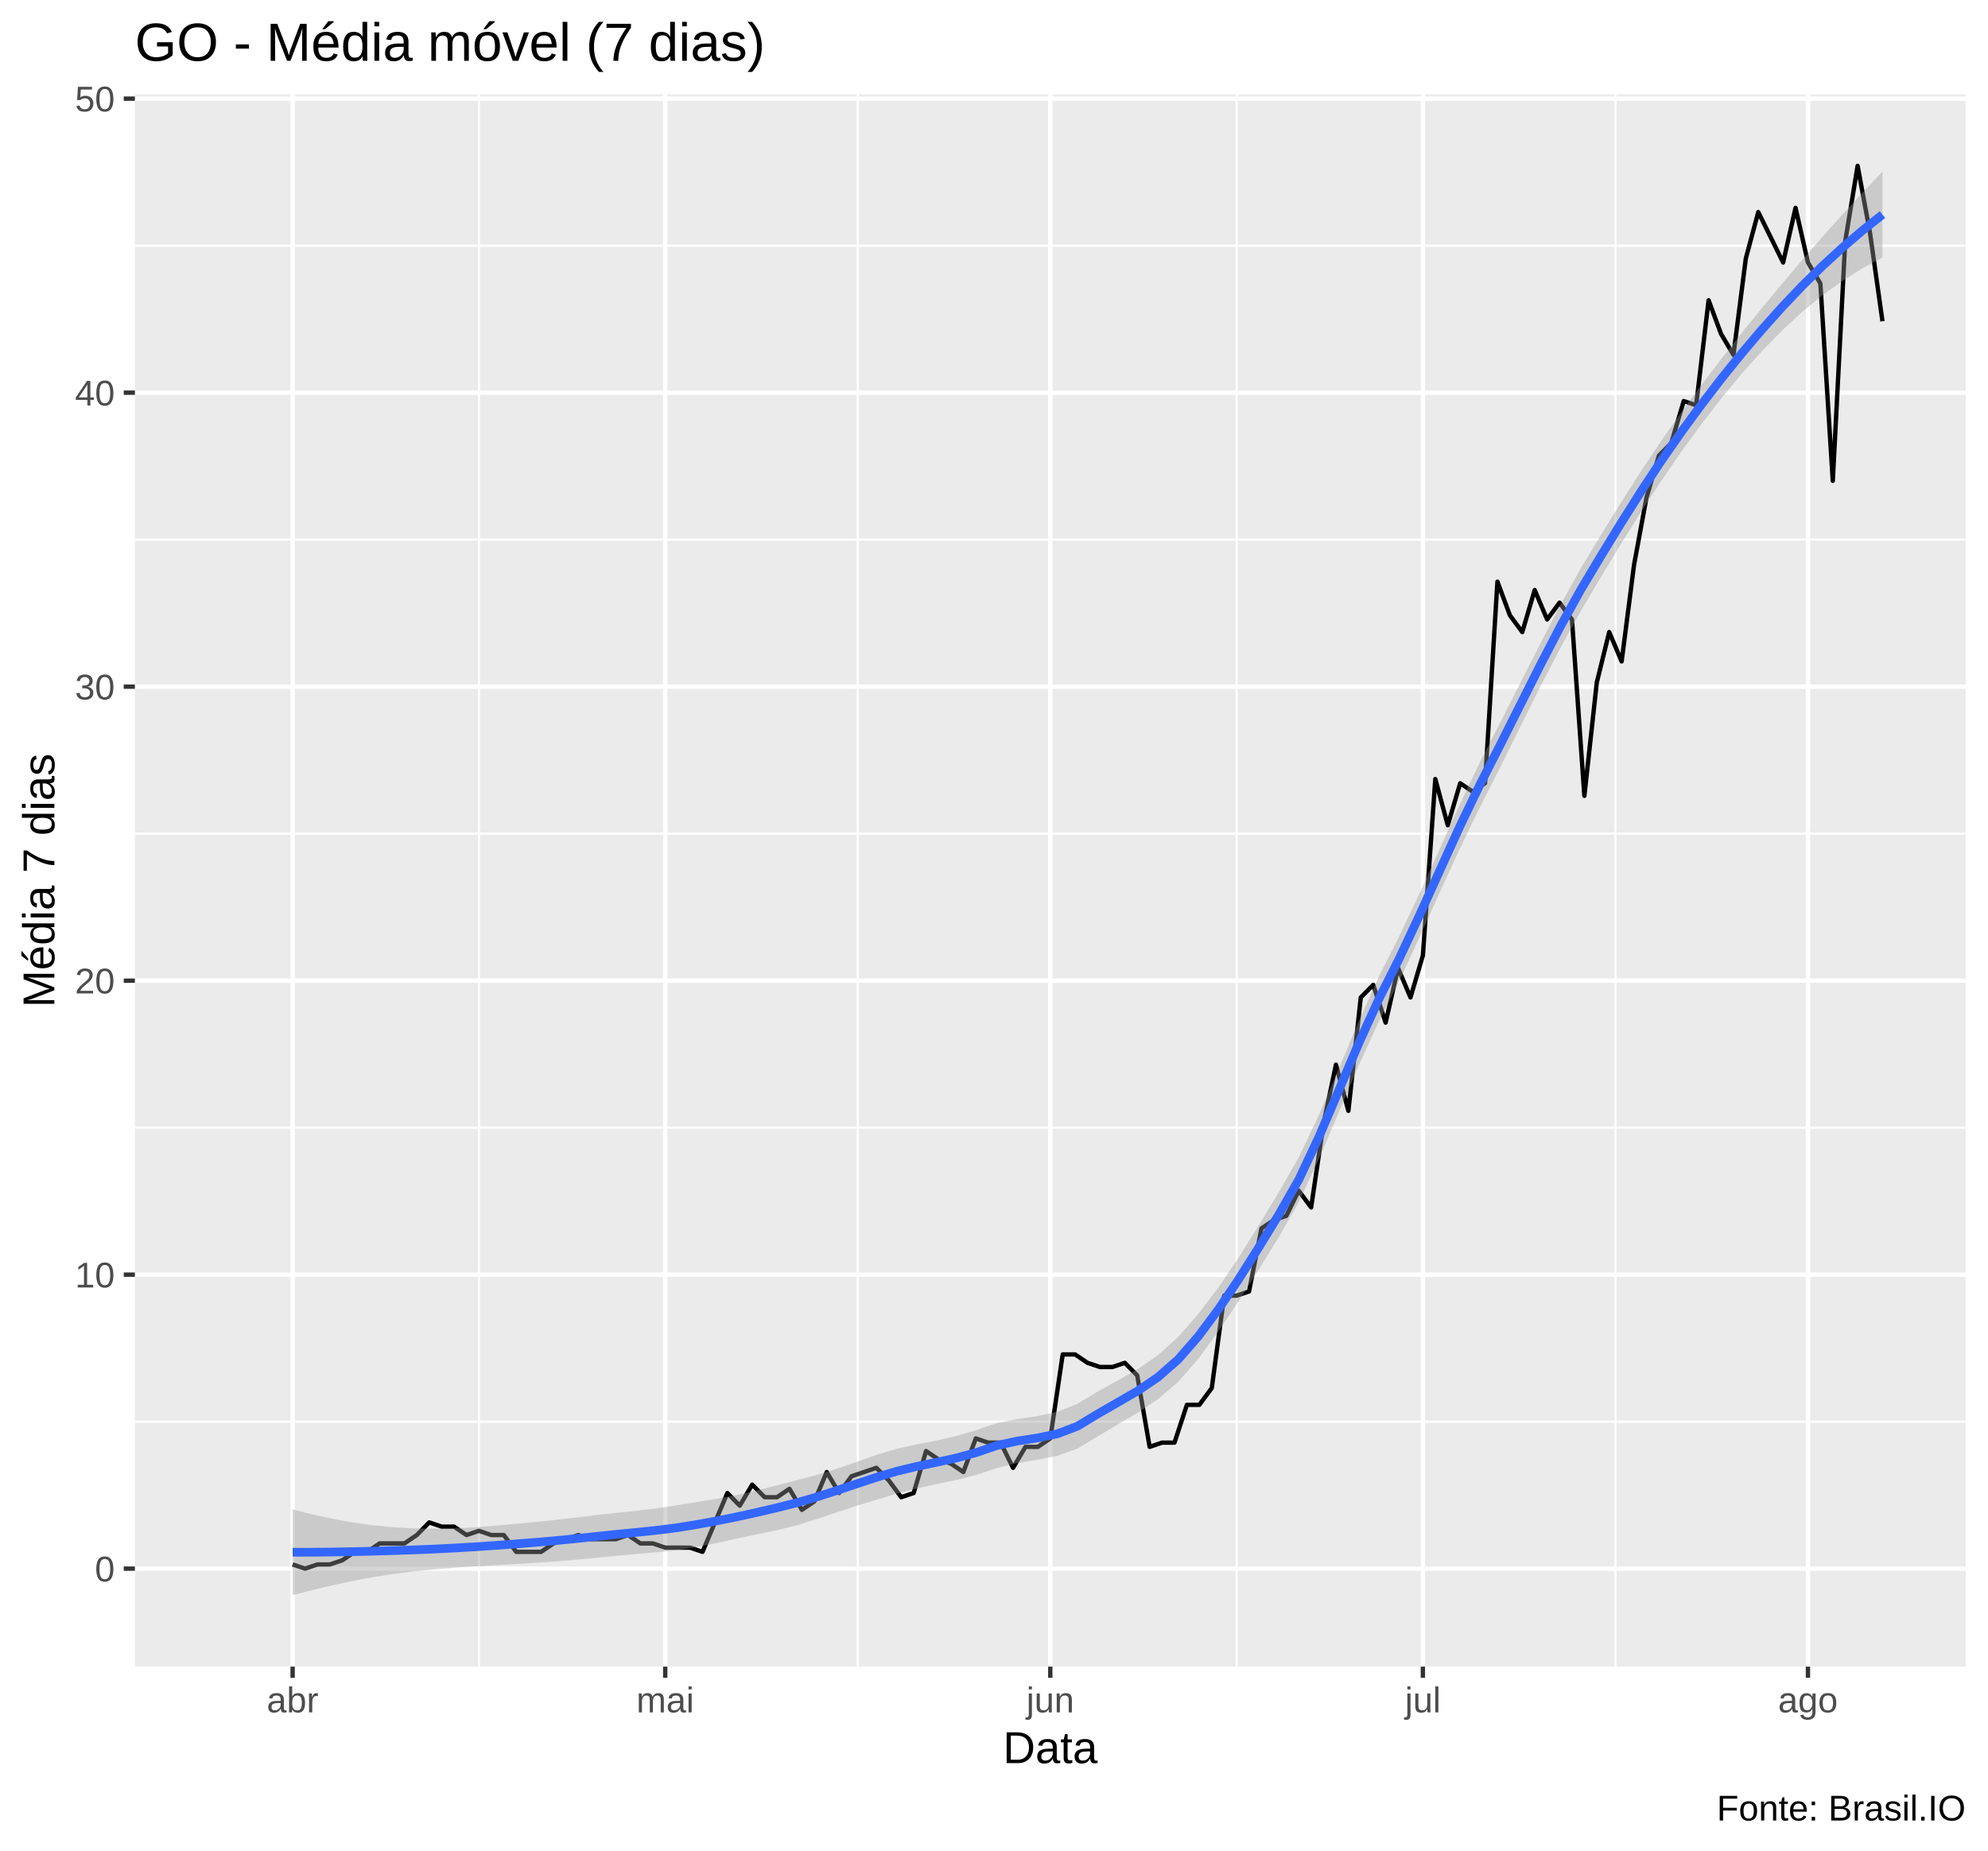
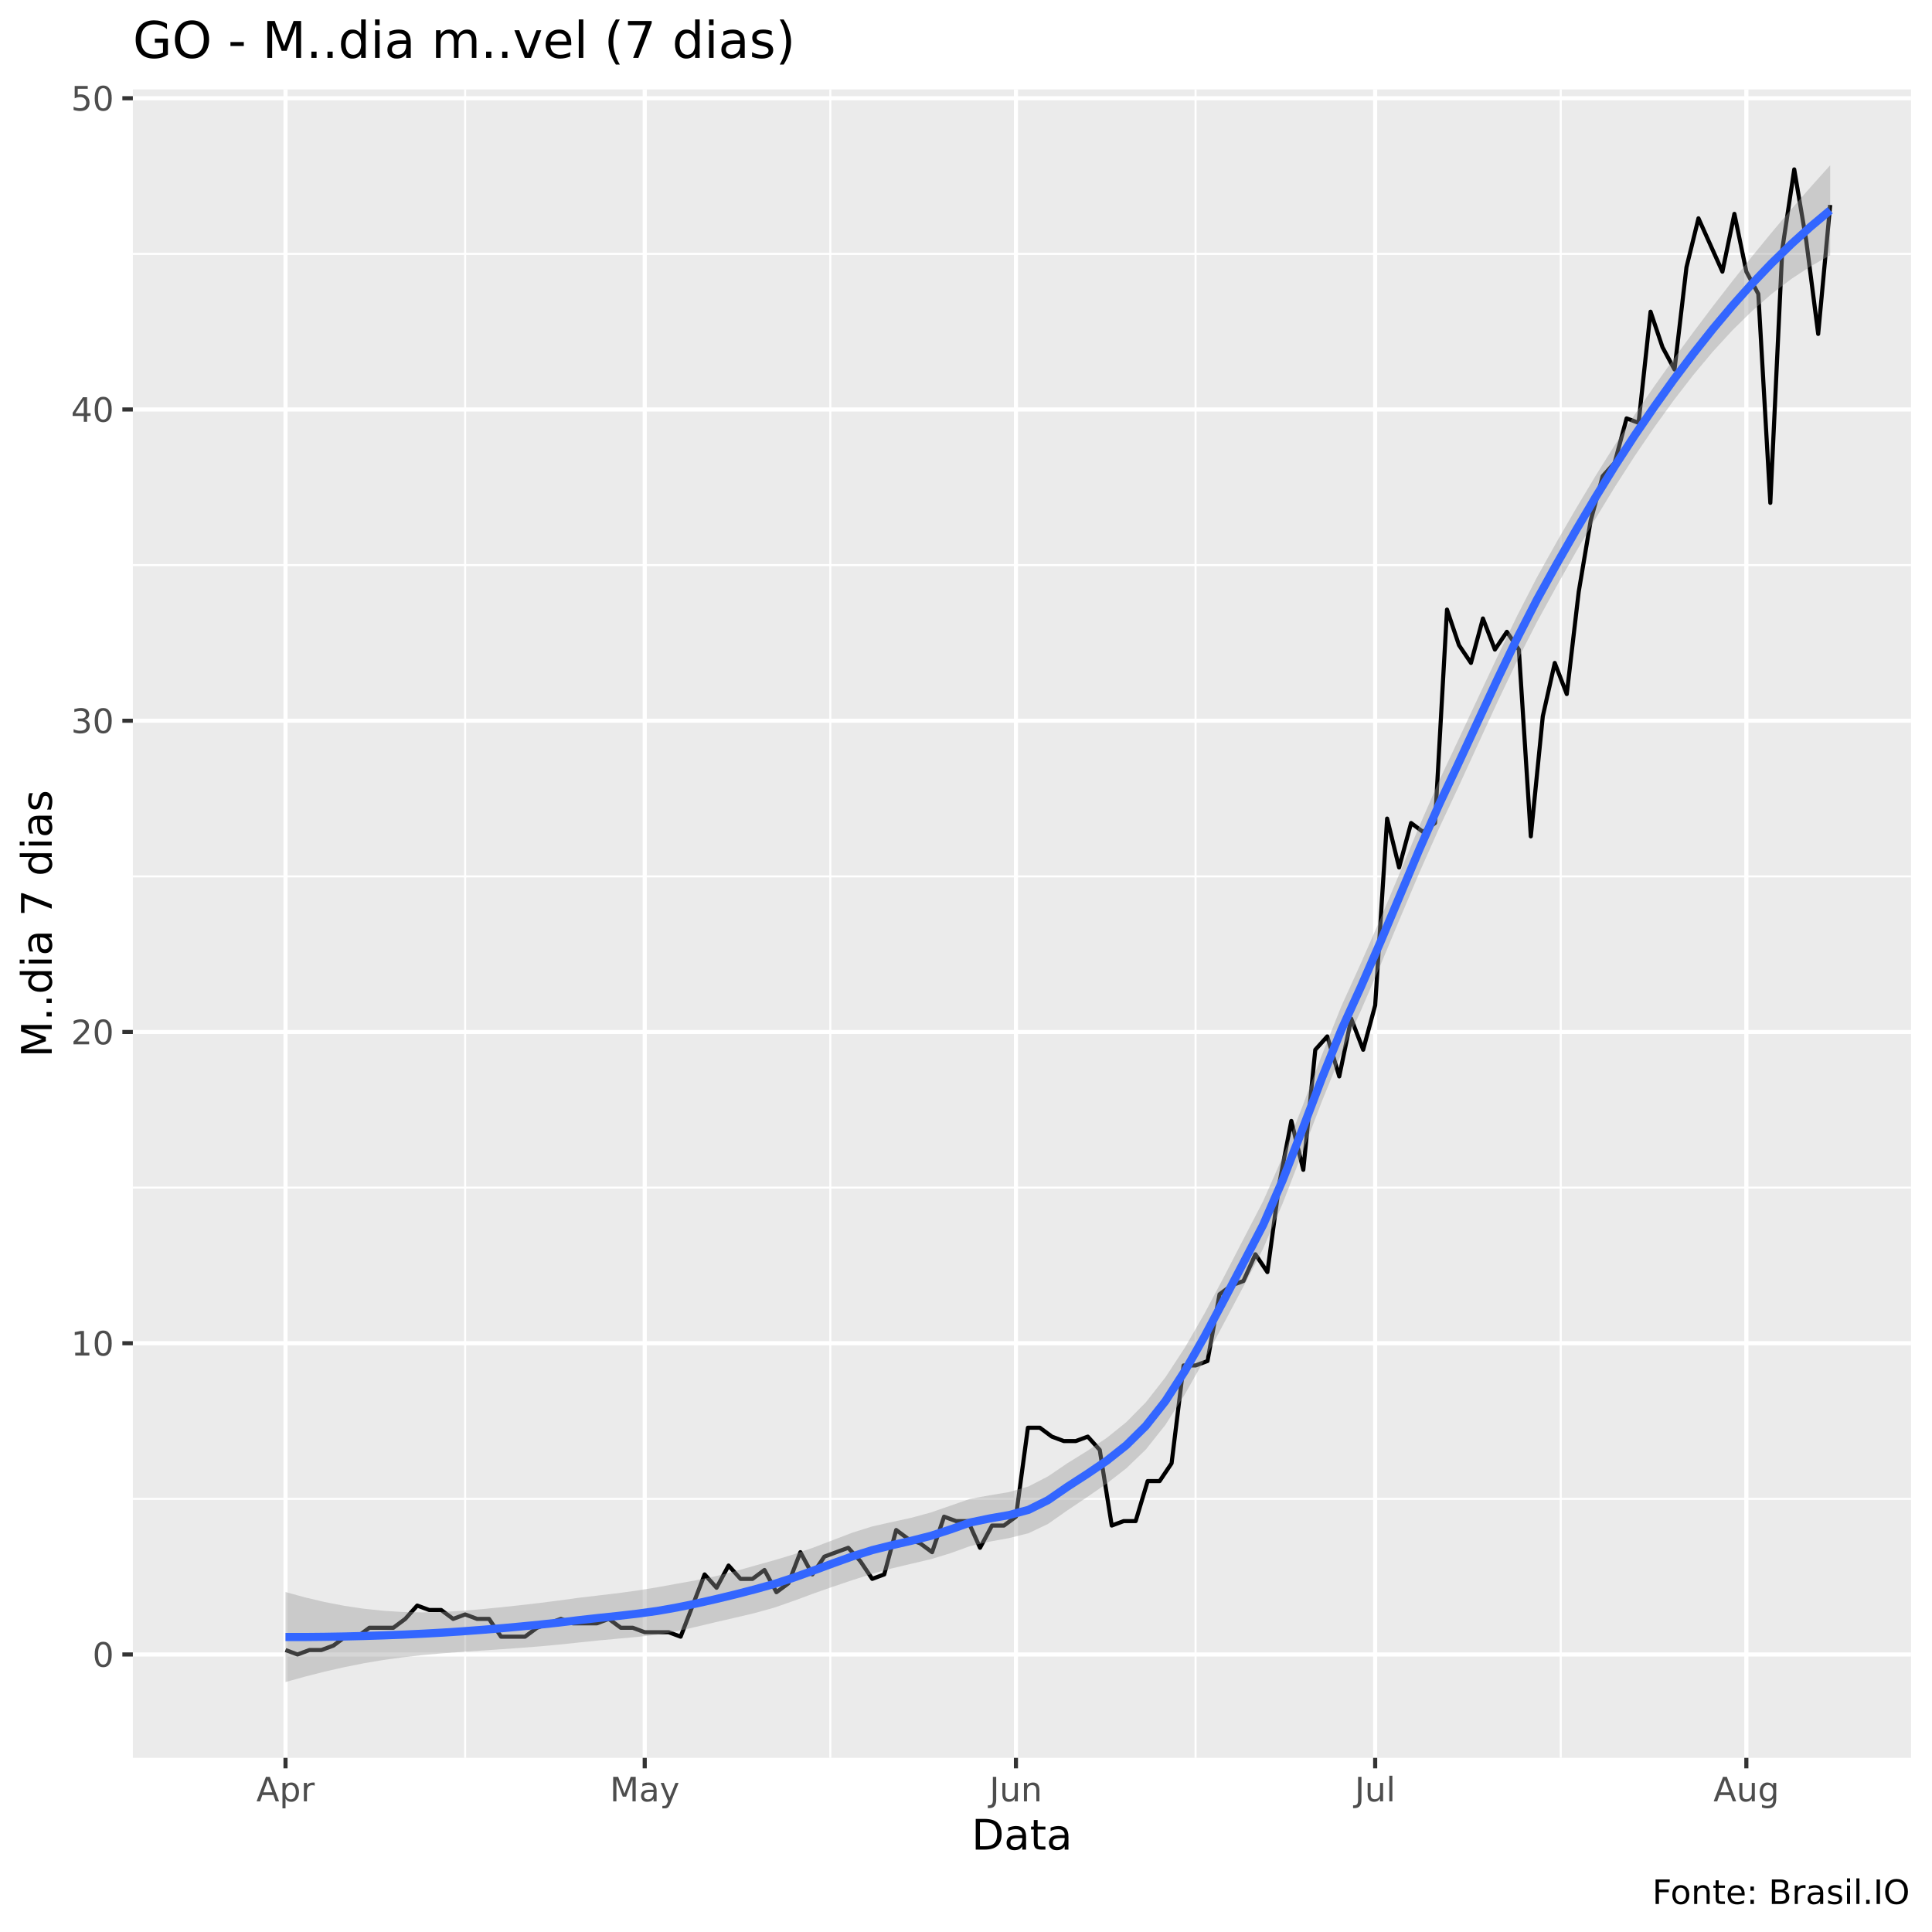
- <svg xmlns="http://www.w3.org/2000/svg" viewBox="0 0 488.25 454.50">
+ <svg xmlns="http://www.w3.org/2000/svg" viewBox="0 0 504.00 504.00">
  <defs>
    <style type="text/css">
    line, polyline, polygon, path, rect, circle {
      fill: none;
      stroke: #000000;
      stroke-linecap: round;
      stroke-linejoin: round;
      stroke-miterlimit: 10.00;
    }
  </style>
  </defs>
  <rect width="100%" height="100%" style="stroke: none; fill: #FFFFFF;" />
-   <rect x="0.00" y="0" width="488.25" height="454.50" style="stroke-width: 1.07; stroke: #FFFFFF; fill: #FFFFFF;" />
+   <rect x="0" y="0.00" width="504.00" height="504.00" style="stroke-width: 1.07; stroke: #FFFFFF; fill: #FFFFFF;" />
  <defs>
-     <clipPath id="cpMzMuMTN8NDgyLjc3fDQwOS4zOHwyMy4xOQ==">
-       <rect x="33.13" y="23.19" width="449.64" height="386.19" />
+     <clipPath id="cpMzQuNjZ8NDk4LjUyfDQ1OC41N3wyMy4zMw==">
+       <rect x="34.66" y="23.33" width="463.87" height="435.24" />
    </clipPath>
  </defs>
-   <rect x="33.13" y="23.19" width="449.64" height="386.19" style="stroke-width: 1.07; stroke: none; fill: #EBEBEB;" clip-path="url(#cpMzMuMTN8NDgyLjc3fDQwOS4zOHwyMy4xOQ==)" />
-   <polyline points="33.13,349.20 482.77,349.20 " style="stroke-width: 0.53; stroke: #FFFFFF; stroke-linecap: butt;" clip-path="url(#cpMzMuMTN8NDgyLjc3fDQwOS4zOHwyMy4xOQ==)" />
-   <polyline points="33.13,276.98 482.77,276.98 " style="stroke-width: 0.53; stroke: #FFFFFF; stroke-linecap: butt;" clip-path="url(#cpMzMuMTN8NDgyLjc3fDQwOS4zOHwyMy4xOQ==)" />
-   <polyline points="33.13,204.77 482.77,204.77 " style="stroke-width: 0.53; stroke: #FFFFFF; stroke-linecap: butt;" clip-path="url(#cpMzMuMTN8NDgyLjc3fDQwOS4zOHwyMy4xOQ==)" />
-   <polyline points="33.13,132.55 482.77,132.55 " style="stroke-width: 0.53; stroke: #FFFFFF; stroke-linecap: butt;" clip-path="url(#cpMzMuMTN8NDgyLjc3fDQwOS4zOHwyMy4xOQ==)" />
-   <polyline points="33.13,60.34 482.77,60.34 " style="stroke-width: 0.53; stroke: #FFFFFF; stroke-linecap: butt;" clip-path="url(#cpMzMuMTN8NDgyLjc3fDQwOS4zOHwyMy4xOQ==)" />
-   <polyline points="117.63,409.38 117.63,23.19 " style="stroke-width: 0.53; stroke: #FFFFFF; stroke-linecap: butt;" clip-path="url(#cpMzMuMTN8NDgyLjc3fDQwOS4zOHwyMy4xOQ==)" />
-   <polyline points="210.67,409.38 210.67,23.19 " style="stroke-width: 0.53; stroke: #FFFFFF; stroke-linecap: butt;" clip-path="url(#cpMzMuMTN8NDgyLjc3fDQwOS4zOHwyMy4xOQ==)" />
-   <polyline points="303.71,409.38 303.71,23.19 " style="stroke-width: 0.53; stroke: #FFFFFF; stroke-linecap: butt;" clip-path="url(#cpMzMuMTN8NDgyLjc3fDQwOS4zOHwyMy4xOQ==)" />
-   <polyline points="396.75,409.38 396.75,23.19 " style="stroke-width: 0.53; stroke: #FFFFFF; stroke-linecap: butt;" clip-path="url(#cpMzMuMTN8NDgyLjc3fDQwOS4zOHwyMy4xOQ==)" />
-   <polyline points="33.13,385.30 482.77,385.30 " style="stroke-width: 1.07; stroke: #FFFFFF; stroke-linecap: butt;" clip-path="url(#cpMzMuMTN8NDgyLjc3fDQwOS4zOHwyMy4xOQ==)" />
-   <polyline points="33.13,313.09 482.77,313.09 " style="stroke-width: 1.07; stroke: #FFFFFF; stroke-linecap: butt;" clip-path="url(#cpMzMuMTN8NDgyLjc3fDQwOS4zOHwyMy4xOQ==)" />
-   <polyline points="33.13,240.88 482.77,240.88 " style="stroke-width: 1.07; stroke: #FFFFFF; stroke-linecap: butt;" clip-path="url(#cpMzMuMTN8NDgyLjc3fDQwOS4zOHwyMy4xOQ==)" />
-   <polyline points="33.13,168.66 482.77,168.66 " style="stroke-width: 1.07; stroke: #FFFFFF; stroke-linecap: butt;" clip-path="url(#cpMzMuMTN8NDgyLjc3fDQwOS4zOHwyMy4xOQ==)" />
-   <polyline points="33.13,96.45 482.77,96.45 " style="stroke-width: 1.07; stroke: #FFFFFF; stroke-linecap: butt;" clip-path="url(#cpMzMuMTN8NDgyLjc3fDQwOS4zOHwyMy4xOQ==)" />
-   <polyline points="33.13,24.23 482.77,24.23 " style="stroke-width: 1.07; stroke: #FFFFFF; stroke-linecap: butt;" clip-path="url(#cpMzMuMTN8NDgyLjc3fDQwOS4zOHwyMy4xOQ==)" />
-   <polyline points="71.87,409.38 71.87,23.19 " style="stroke-width: 1.07; stroke: #FFFFFF; stroke-linecap: butt;" clip-path="url(#cpMzMuMTN8NDgyLjc3fDQwOS4zOHwyMy4xOQ==)" />
-   <polyline points="163.38,409.38 163.38,23.19 " style="stroke-width: 1.07; stroke: #FFFFFF; stroke-linecap: butt;" clip-path="url(#cpMzMuMTN8NDgyLjc3fDQwOS4zOHwyMy4xOQ==)" />
-   <polyline points="257.95,409.38 257.95,23.19 " style="stroke-width: 1.07; stroke: #FFFFFF; stroke-linecap: butt;" clip-path="url(#cpMzMuMTN8NDgyLjc3fDQwOS4zOHwyMy4xOQ==)" />
-   <polyline points="349.46,409.38 349.46,23.19 " style="stroke-width: 1.07; stroke: #FFFFFF; stroke-linecap: butt;" clip-path="url(#cpMzMuMTN8NDgyLjc3fDQwOS4zOHwyMy4xOQ==)" />
-   <polyline points="444.03,409.38 444.03,23.19 " style="stroke-width: 1.07; stroke: #FFFFFF; stroke-linecap: butt;" clip-path="url(#cpMzMuMTN8NDgyLjc3fDQwOS4zOHwyMy4xOQ==)" />
-   <polyline points="71.87,384.27 74.92,385.30 77.97,384.27 81.02,384.27 84.07,383.24 87.12,381.18 90.17,381.18 93.22,379.11 96.27,379.11 99.32,379.11 102.37,377.05 105.42,373.95 108.48,374.99 111.53,374.99 114.58,377.05 117.63,376.02 120.68,377.05 123.73,377.05 126.78,381.18 129.83,381.18 132.88,381.18 135.93,379.11 138.98,378.08 142.03,377.05 145.08,378.08 148.13,378.08 151.18,378.08 154.23,377.05 157.28,379.11 160.33,379.11 163.38,380.14 166.43,380.14 169.48,380.14 172.54,381.18 175.59,373.95 178.64,366.73 181.69,369.83 184.74,364.67 187.79,367.76 190.84,367.76 193.89,365.70 196.94,370.86 199.99,368.80 203.04,361.58 206.09,366.73 209.14,362.61 212.19,361.58 215.24,360.54 218.29,363.64 221.34,367.76 224.39,366.73 227.44,356.42 230.49,358.48 233.55,359.51 236.60,361.58 239.65,353.32 242.70,354.35 245.75,354.35 248.80,360.54 251.85,355.39 254.90,355.39 257.95,353.32 261.00,332.69 264.05,332.69 267.10,334.75 270.15,335.78 273.20,335.78 276.25,334.75 279.30,337.85 282.35,355.39 285.40,354.35 288.45,354.35 291.50,345.07 294.56,345.07 297.61,340.94 300.66,318.25 303.71,318.25 306.76,317.22 309.81,301.74 312.86,299.68 315.91,298.65 318.96,292.46 322.01,296.58 325.06,275.95 328.11,261.51 331.16,272.86 334.21,245.00 337.26,241.91 340.31,251.19 343.36,237.78 346.41,245.00 349.46,234.69 352.51,191.36 355.57,202.70 358.62,192.39 361.67,194.45 364.72,192.39 367.77,142.87 370.82,151.12 373.87,155.25 376.92,144.93 379.97,152.16 383.02,148.03 386.07,152.16 389.12,195.48 392.17,167.63 395.22,155.25 398.27,162.47 401.32,138.74 404.37,122.24 407.42,111.92 410.47,108.83 413.52,98.51 416.57,99.54 419.63,73.75 422.68,82.00 425.73,87.16 428.78,63.44 431.83,52.09 434.88,58.28 437.93,64.47 440.98,51.06 444.03,64.47 447.08,69.63 450.13,118.11 453.18,59.31 456.23,40.74 459.28,57.25 462.33,78.91 " style="stroke-width: 1.07; stroke-linecap: butt;" clip-path="url(#cpMzMuMTN8NDgyLjc3fDQwOS4zOHwyMy4xOQ==)" />
-   <polygon points="71.87,370.74 76.81,372.00 81.75,373.08 86.70,373.97 91.64,374.65 96.58,375.13 101.52,375.41 106.47,375.50 111.41,375.41 116.35,375.16 121.29,374.78 126.24,374.34 131.18,373.87 136.12,373.36 141.07,372.80 146.01,372.18 150.95,371.65 155.89,371.14 160.84,370.55 165.78,369.82 170.72,369.01 175.66,368.21 180.61,367.30 185.55,366.19 190.49,364.92 195.43,363.67 200.38,362.34 205.32,360.83 210.26,359.13 215.20,357.39 220.15,355.88 225.09,354.79 230.03,353.84 234.97,352.70 239.92,351.23 244.86,349.53 249.80,348.56 254.74,347.86 259.69,346.78 264.63,344.80 269.57,341.81 274.51,339.08 279.46,336.27 284.40,332.84 289.34,328.41 294.28,322.76 299.23,316.24 304.17,308.95 309.11,301.05 314.06,292.84 319.00,284.22 323.94,273.84 328.88,262.31 333.83,250.55 338.77,239.62 343.71,229.83 348.65,219.40 353.60,208.49 358.54,197.55 363.48,187.18 368.42,177.54 373.37,167.79 378.31,158.05 383.25,148.57 388.19,139.69 393.14,131.47 398.08,123.47 403.02,115.74 407.96,108.32 412.91,101.29 417.85,94.59 422.79,88.12 427.73,81.84 432.68,75.72 437.62,69.75 442.56,63.93 447.50,58.26 452.45,52.74 457.39,47.37 462.33,42.16 462.33,63.25 457.39,65.91 452.45,69.02 447.50,72.59 442.56,76.66 437.62,81.24 432.68,86.30 427.73,91.84 422.79,97.82 417.85,104.21 412.91,110.99 407.96,118.18 403.02,125.76 398.08,133.66 393.14,141.82 388.19,150.19 383.25,159.12 378.31,168.64 373.37,178.55 368.42,188.53 363.48,198.24 358.54,208.42 353.60,219.19 348.65,230.17 343.71,240.83 338.77,250.67 333.83,261.40 328.88,273.01 323.94,284.62 319.00,295.23 314.06,303.89 309.11,311.88 304.17,319.64 299.23,327.03 294.28,333.78 289.34,339.44 284.40,343.67 279.46,346.97 274.51,349.89 269.57,352.83 264.63,355.82 259.69,357.59 254.74,358.56 249.80,359.38 244.86,360.57 239.92,362.25 234.97,363.50 230.03,364.53 225.09,365.63 220.15,366.92 215.20,368.39 210.26,369.91 205.32,371.53 200.38,373.19 195.43,374.72 190.49,375.92 185.55,376.96 180.61,378.00 175.66,379.08 170.72,380.07 165.78,380.81 160.84,381.31 155.89,381.74 150.95,382.19 146.01,382.68 141.07,383.15 136.12,383.55 131.18,383.89 126.24,384.20 121.29,384.48 116.35,384.77 111.41,385.10 106.47,385.50 101.52,385.99 96.58,386.62 91.64,387.38 86.70,388.30 81.75,389.36 76.81,390.54 71.87,391.82 " style="stroke-width: 0.00; stroke: none; fill: #999999; fill-opacity: 0.40;" clip-path="url(#cpMzMuMTN8NDgyLjc3fDQwOS4zOHwyMy4xOQ==)" />
-   <polyline points="71.87,370.74 76.81,372.00 81.75,373.08 86.70,373.97 91.64,374.65 96.58,375.13 101.52,375.41 106.47,375.50 111.41,375.41 116.35,375.16 121.29,374.78 126.24,374.34 131.18,373.87 136.12,373.36 141.07,372.80 146.01,372.18 150.95,371.65 155.89,371.14 160.84,370.55 165.78,369.82 170.72,369.01 175.66,368.21 180.61,367.30 185.55,366.19 190.49,364.92 195.43,363.67 200.38,362.34 205.32,360.83 210.26,359.13 215.20,357.39 220.15,355.88 225.09,354.79 230.03,353.84 234.97,352.70 239.92,351.23 244.86,349.53 249.80,348.56 254.74,347.86 259.69,346.78 264.63,344.80 269.57,341.81 274.51,339.08 279.46,336.27 284.40,332.84 289.34,328.41 294.28,322.76 299.23,316.24 304.17,308.95 309.11,301.05 314.06,292.84 319.00,284.22 323.94,273.84 328.88,262.31 333.83,250.55 338.77,239.62 343.71,229.83 348.65,219.40 353.60,208.49 358.54,197.55 363.48,187.18 368.42,177.54 373.37,167.79 378.31,158.05 383.25,148.57 388.19,139.69 393.14,131.47 398.08,123.47 403.02,115.74 407.96,108.32 412.91,101.29 417.85,94.59 422.79,88.12 427.73,81.84 432.68,75.72 437.62,69.75 442.56,63.93 447.50,58.26 452.45,52.74 457.39,47.37 462.33,42.16 " style="stroke-width: 2.13; stroke: none;" clip-path="url(#cpMzMuMTN8NDgyLjc3fDQwOS4zOHwyMy4xOQ==)" />
-   <polyline points="462.33,63.25 457.39,65.91 452.45,69.02 447.50,72.59 442.56,76.66 437.62,81.24 432.68,86.30 427.73,91.84 422.79,97.82 417.85,104.21 412.91,110.99 407.96,118.18 403.02,125.76 398.08,133.66 393.14,141.82 388.19,150.19 383.25,159.12 378.31,168.64 373.37,178.55 368.42,188.53 363.48,198.24 358.54,208.42 353.60,219.19 348.65,230.17 343.71,240.83 338.77,250.67 333.83,261.40 328.88,273.01 323.94,284.62 319.00,295.23 314.06,303.89 309.11,311.88 304.17,319.64 299.23,327.03 294.28,333.78 289.34,339.44 284.40,343.67 279.46,346.97 274.51,349.89 269.57,352.83 264.63,355.82 259.69,357.59 254.74,358.56 249.80,359.38 244.86,360.57 239.92,362.25 234.97,363.50 230.03,364.53 225.09,365.63 220.15,366.92 215.20,368.39 210.26,369.91 205.32,371.53 200.38,373.19 195.43,374.72 190.49,375.92 185.55,376.96 180.61,378.00 175.66,379.08 170.72,380.07 165.78,380.81 160.84,381.31 155.89,381.74 150.95,382.19 146.01,382.68 141.07,383.15 136.12,383.55 131.18,383.89 126.24,384.20 121.29,384.48 116.35,384.77 111.41,385.10 106.47,385.50 101.52,385.99 96.58,386.62 91.64,387.38 86.70,388.30 81.75,389.36 76.81,390.54 71.87,391.82 " style="stroke-width: 2.13; stroke: none;" clip-path="url(#cpMzMuMTN8NDgyLjc3fDQwOS4zOHwyMy4xOQ==)" />
-   <polyline points="71.87,381.28 76.81,381.27 81.75,381.22 86.70,381.13 91.64,381.02 96.58,380.87 101.52,380.70 106.47,380.50 111.41,380.25 116.35,379.96 121.29,379.63 126.24,379.27 131.18,378.88 136.12,378.45 141.07,377.97 146.01,377.43 150.95,376.92 155.89,376.44 160.84,375.93 165.78,375.32 170.72,374.54 175.66,373.64 180.61,372.65 185.55,371.57 190.49,370.42 195.43,369.19 200.38,367.77 205.32,366.18 210.26,364.52 215.20,362.89 220.15,361.40 225.09,360.21 230.03,359.18 234.97,358.10 239.92,356.74 244.86,355.05 249.80,353.97 254.74,353.21 259.69,352.18 264.63,350.31 269.57,347.32 274.51,344.48 279.46,341.62 284.40,338.26 289.34,333.93 294.28,328.27 299.23,321.64 304.17,314.29 309.11,306.46 314.06,298.37 319.00,289.72 323.94,279.23 328.88,267.66 333.83,255.97 338.77,245.15 343.71,235.33 348.65,224.78 353.60,213.84 358.54,202.98 363.48,192.71 368.42,183.03 373.37,173.17 378.31,163.35 383.25,153.84 388.19,144.94 393.14,136.64 398.08,128.57 403.02,120.75 407.96,113.25 412.91,106.14 417.85,99.40 422.79,92.97 427.73,86.84 432.68,81.01 437.62,75.49 442.56,70.29 447.50,65.42 452.45,60.88 457.39,56.64 462.33,52.70 " style="stroke-width: 2.13; stroke: #3366FF; stroke-linecap: butt;" clip-path="url(#cpMzMuMTN8NDgyLjc3fDQwOS4zOHwyMy4xOQ==)" />
+   <rect x="34.66" y="23.33" width="463.87" height="435.24" style="stroke-width: 1.07; stroke: none; fill: #EBEBEB;" clip-path="url(#cpMzQuNjZ8NDk4LjUyfDQ1OC41N3wyMy4zMw==)" />
+   <polyline points="34.66,391.01 498.52,391.01 " style="stroke-width: 0.53; stroke: #FFFFFF; stroke-linecap: butt;" clip-path="url(#cpMzQuNjZ8NDk4LjUyfDQ1OC41N3wyMy4zMw==)" />
+   <polyline points="34.66,309.81 498.52,309.81 " style="stroke-width: 0.53; stroke: #FFFFFF; stroke-linecap: butt;" clip-path="url(#cpMzQuNjZ8NDk4LjUyfDQ1OC41N3wyMy4zMw==)" />
+   <polyline points="34.66,228.62 498.52,228.62 " style="stroke-width: 0.53; stroke: #FFFFFF; stroke-linecap: butt;" clip-path="url(#cpMzQuNjZ8NDk4LjUyfDQ1OC41N3wyMy4zMw==)" />
+   <polyline points="34.66,147.42 498.52,147.42 " style="stroke-width: 0.53; stroke: #FFFFFF; stroke-linecap: butt;" clip-path="url(#cpMzQuNjZ8NDk4LjUyfDQ1OC41N3wyMy4zMw==)" />
+   <polyline points="34.66,66.23 498.52,66.23 " style="stroke-width: 0.53; stroke: #FFFFFF; stroke-linecap: butt;" clip-path="url(#cpMzQuNjZ8NDk4LjUyfDQ1OC41N3wyMy4zMw==)" />
+   <polyline points="121.34,458.57 121.34,23.33 " style="stroke-width: 0.53; stroke: #FFFFFF; stroke-linecap: butt;" clip-path="url(#cpMzQuNjZ8NDk4LjUyfDQ1OC41N3wyMy4zMw==)" />
+   <polyline points="216.61,458.57 216.61,23.33 " style="stroke-width: 0.53; stroke: #FFFFFF; stroke-linecap: butt;" clip-path="url(#cpMzQuNjZ8NDk4LjUyfDQ1OC41N3wyMy4zMw==)" />
+   <polyline points="311.88,458.57 311.88,23.33 " style="stroke-width: 0.53; stroke: #FFFFFF; stroke-linecap: butt;" clip-path="url(#cpMzQuNjZ8NDk4LjUyfDQ1OC41N3wyMy4zMw==)" />
+   <polyline points="407.15,458.57 407.15,23.33 " style="stroke-width: 0.53; stroke: #FFFFFF; stroke-linecap: butt;" clip-path="url(#cpMzQuNjZ8NDk4LjUyfDQ1OC41N3wyMy4zMw==)" />
+   <polyline points="34.66,431.60 498.52,431.60 " style="stroke-width: 1.07; stroke: #FFFFFF; stroke-linecap: butt;" clip-path="url(#cpMzQuNjZ8NDk4LjUyfDQ1OC41N3wyMy4zMw==)" />
+   <polyline points="34.66,350.41 498.52,350.41 " style="stroke-width: 1.07; stroke: #FFFFFF; stroke-linecap: butt;" clip-path="url(#cpMzQuNjZ8NDk4LjUyfDQ1OC41N3wyMy4zMw==)" />
+   <polyline points="34.66,269.21 498.52,269.21 " style="stroke-width: 1.07; stroke: #FFFFFF; stroke-linecap: butt;" clip-path="url(#cpMzQuNjZ8NDk4LjUyfDQ1OC41N3wyMy4zMw==)" />
+   <polyline points="34.66,188.02 498.52,188.02 " style="stroke-width: 1.07; stroke: #FFFFFF; stroke-linecap: butt;" clip-path="url(#cpMzQuNjZ8NDk4LjUyfDQ1OC41N3wyMy4zMw==)" />
+   <polyline points="34.66,106.82 498.52,106.82 " style="stroke-width: 1.07; stroke: #FFFFFF; stroke-linecap: butt;" clip-path="url(#cpMzQuNjZ8NDk4LjUyfDQ1OC41N3wyMy4zMw==)" />
+   <polyline points="34.66,25.63 498.52,25.63 " style="stroke-width: 1.07; stroke: #FFFFFF; stroke-linecap: butt;" clip-path="url(#cpMzQuNjZ8NDk4LjUyfDQ1OC41N3wyMy4zMw==)" />
+   <polyline points="74.48,458.57 74.48,23.33 " style="stroke-width: 1.07; stroke: #FFFFFF; stroke-linecap: butt;" clip-path="url(#cpMzQuNjZ8NDk4LjUyfDQ1OC41N3wyMy4zMw==)" />
+   <polyline points="168.19,458.57 168.19,23.33 " style="stroke-width: 1.07; stroke: #FFFFFF; stroke-linecap: butt;" clip-path="url(#cpMzQuNjZ8NDk4LjUyfDQ1OC41N3wyMy4zMw==)" />
+   <polyline points="265.03,458.57 265.03,23.33 " style="stroke-width: 1.07; stroke: #FFFFFF; stroke-linecap: butt;" clip-path="url(#cpMzQuNjZ8NDk4LjUyfDQ1OC41N3wyMy4zMw==)" />
+   <polyline points="358.74,458.57 358.74,23.33 " style="stroke-width: 1.07; stroke: #FFFFFF; stroke-linecap: butt;" clip-path="url(#cpMzQuNjZ8NDk4LjUyfDQ1OC41N3wyMy4zMw==)" />
+   <polyline points="455.57,458.57 455.57,23.33 " style="stroke-width: 1.07; stroke: #FFFFFF; stroke-linecap: butt;" clip-path="url(#cpMzQuNjZ8NDk4LjUyfDQ1OC41N3wyMy4zMw==)" />
+   <polyline points="74.48,430.44 77.61,431.60 80.73,430.44 83.85,430.44 86.98,429.28 90.10,426.96 93.22,426.96 96.35,424.64 99.47,424.64 102.60,424.64 105.72,422.32 108.84,418.84 111.97,420.00 115.09,420.00 118.21,422.32 121.34,421.16 124.46,422.32 127.58,422.32 130.71,426.96 133.83,426.96 136.96,426.96 140.08,424.64 143.20,423.48 146.33,422.32 149.45,423.48 152.57,423.48 155.70,423.48 158.82,422.32 161.95,424.64 165.07,424.64 168.19,425.80 171.32,425.80 174.44,425.80 177.56,426.96 180.69,418.84 183.81,410.72 186.93,414.20 190.06,408.40 193.18,411.88 196.31,411.88 199.43,409.56 202.55,415.36 205.68,413.04 208.80,404.92 211.92,410.72 215.05,406.08 218.17,404.92 221.29,403.77 224.42,407.24 227.54,411.88 230.67,410.72 233.79,399.13 236.91,401.45 240.04,402.61 243.16,404.92 246.28,395.65 249.41,396.81 252.53,396.81 255.66,403.77 258.78,397.97 261.90,397.97 265.03,395.65 268.15,372.45 271.27,372.45 274.40,374.77 277.52,375.93 280.64,375.93 283.77,374.77 286.89,378.25 290.02,397.97 293.14,396.81 296.26,396.81 299.39,386.37 302.51,386.37 305.63,381.73 308.76,356.21 311.88,356.21 315.00,355.05 318.13,337.65 321.25,335.33 324.38,334.17 327.50,327.21 330.62,331.85 333.75,308.65 336.87,292.41 339.99,305.17 343.12,273.85 346.24,270.37 349.37,280.81 352.49,265.73 355.61,273.85 358.74,262.25 361.86,213.54 364.98,226.30 368.11,214.70 371.23,217.02 374.35,214.70 377.48,159.02 380.60,168.30 383.73,172.94 386.85,161.34 389.97,169.46 393.10,164.82 396.22,169.46 399.34,218.18 402.47,186.86 405.59,172.94 408.72,181.06 411.84,154.38 414.96,135.82 418.09,124.22 421.21,120.74 424.33,109.14 427.46,110.30 430.58,81.31 433.70,90.59 436.83,96.39 439.95,69.71 443.08,56.95 446.20,63.91 449.32,70.87 452.45,55.79 455.57,70.87 458.69,76.67 461.82,131.18 464.94,65.07 468.06,44.19 471.19,62.75 474.31,87.11 477.44,53.47 " style="stroke-width: 1.07; stroke-linecap: butt;" clip-path="url(#cpMzQuNjZ8NDk4LjUyfDQ1OC41N3wyMy4zMw==)" />
+   <polygon points="74.48,415.31 79.58,416.71 84.68,417.91 89.78,418.90 94.88,419.66 99.99,420.20 105.09,420.52 110.19,420.62 115.29,420.51 120.39,420.23 125.49,419.80 130.59,419.30 135.69,418.75 140.79,418.16 145.89,417.51 150.99,416.81 156.09,416.21 161.19,415.61 166.29,414.91 171.40,414.08 176.50,413.16 181.60,412.24 186.70,411.18 191.80,409.88 196.90,408.43 202.00,407.01 207.10,405.47 212.20,403.71 217.30,401.76 222.40,399.81 227.50,398.21 232.60,397.06 237.70,395.95 242.80,394.57 247.91,392.80 253.01,391.02 258.11,390.09 263.21,389.24 268.31,387.77 273.41,385.13 278.51,381.67 283.61,378.51 288.71,375.11 293.81,371.00 298.91,365.82 304.01,359.32 309.11,351.53 314.21,342.67 319.31,333.05 324.42,323.16 329.52,313.33 334.62,301.77 339.72,288.74 344.82,275.25 349.92,262.48 355.02,251.26 360.12,239.67 365.22,227.57 370.32,215.38 375.42,203.68 380.52,192.82 385.62,181.94 390.72,171.10 395.82,160.55 400.93,150.62 406.03,141.48 411.13,132.66 416.23,124.14 421.33,115.97 426.43,108.19 431.53,100.78 436.63,93.62 441.73,86.67 446.83,79.91 451.93,73.33 457.03,66.92 462.13,60.70 467.23,54.65 472.34,48.79 477.44,43.11 477.44,66.59 472.34,69.46 467.23,72.82 462.13,76.71 457.03,81.16 451.93,86.17 446.83,91.73 441.73,97.83 436.63,104.42 431.53,111.49 426.43,118.99 421.33,126.93 416.23,135.28 411.13,143.98 406.03,153.00 400.93,162.30 395.82,172.29 390.72,182.96 385.62,194.04 380.52,205.18 375.42,216.06 370.32,227.53 365.22,239.57 360.12,251.79 355.02,263.63 349.92,274.85 344.82,287.37 339.72,300.74 334.62,313.92 329.52,325.72 324.42,335.51 319.31,345.15 314.21,354.67 309.11,363.71 304.01,371.72 298.91,378.14 293.81,383.05 288.71,387.01 283.61,390.54 278.51,393.97 273.41,397.54 268.31,399.97 263.21,401.25 258.11,402.17 253.01,403.35 247.91,405.20 242.80,406.75 237.70,407.95 232.60,409.16 227.50,410.56 222.40,412.20 217.30,413.91 212.20,415.71 207.10,417.60 202.00,419.38 196.90,420.80 191.80,422.00 186.70,423.17 181.60,424.39 176.50,425.55 171.40,426.44 166.29,427.02 161.19,427.48 156.09,427.95 150.99,428.48 145.89,429.02 140.79,429.49 135.69,429.89 130.59,430.25 125.49,430.59 120.39,430.93 115.29,431.31 110.19,431.77 105.09,432.34 99.99,433.04 94.88,433.90 89.78,434.92 84.68,436.08 79.58,437.38 74.48,438.79 " style="stroke-width: 0.00; stroke: none; fill: #999999; fill-opacity: 0.40;" clip-path="url(#cpMzQuNjZ8NDk4LjUyfDQ1OC41N3wyMy4zMw==)" />
+   <polyline points="74.48,415.31 79.58,416.71 84.68,417.91 89.78,418.90 94.88,419.66 99.99,420.20 105.09,420.52 110.19,420.62 115.29,420.51 120.39,420.23 125.49,419.80 130.59,419.30 135.69,418.75 140.79,418.16 145.89,417.51 150.99,416.81 156.09,416.21 161.19,415.61 166.29,414.91 171.40,414.08 176.50,413.16 181.60,412.24 186.70,411.18 191.80,409.88 196.90,408.43 202.00,407.01 207.10,405.47 212.20,403.71 217.30,401.76 222.40,399.81 227.50,398.21 232.60,397.06 237.70,395.95 242.80,394.57 247.91,392.80 253.01,391.02 258.11,390.09 263.21,389.24 268.31,387.77 273.41,385.13 278.51,381.67 283.61,378.51 288.71,375.11 293.81,371.00 298.91,365.82 304.01,359.32 309.11,351.53 314.21,342.67 319.31,333.05 324.42,323.16 329.52,313.33 334.62,301.77 339.72,288.74 344.82,275.25 349.92,262.48 355.02,251.26 360.12,239.67 365.22,227.57 370.32,215.38 375.42,203.68 380.52,192.82 385.62,181.94 390.72,171.10 395.82,160.55 400.93,150.62 406.03,141.48 411.13,132.66 416.23,124.14 421.33,115.97 426.43,108.19 431.53,100.78 436.63,93.62 441.73,86.67 446.83,79.91 451.93,73.33 457.03,66.92 462.13,60.70 467.23,54.65 472.34,48.79 477.44,43.11 " style="stroke-width: 2.13; stroke: none;" clip-path="url(#cpMzQuNjZ8NDk4LjUyfDQ1OC41N3wyMy4zMw==)" />
+   <polyline points="477.44,66.59 472.34,69.46 467.23,72.82 462.13,76.71 457.03,81.16 451.93,86.17 446.83,91.73 441.73,97.83 436.63,104.42 431.53,111.49 426.43,118.99 421.33,126.93 416.23,135.28 411.13,143.98 406.03,153.00 400.93,162.30 395.82,172.29 390.72,182.96 385.62,194.04 380.52,205.18 375.42,216.06 370.32,227.53 365.22,239.57 360.12,251.79 355.02,263.63 349.92,274.85 344.82,287.37 339.72,300.74 334.62,313.92 329.52,325.72 324.42,335.51 319.31,345.15 314.21,354.67 309.11,363.71 304.01,371.72 298.91,378.14 293.81,383.05 288.71,387.01 283.61,390.54 278.51,393.97 273.41,397.54 268.31,399.97 263.21,401.25 258.11,402.17 253.01,403.35 247.91,405.20 242.80,406.75 237.70,407.95 232.60,409.16 227.50,410.56 222.40,412.20 217.30,413.91 212.20,415.71 207.10,417.60 202.00,419.38 196.90,420.80 191.80,422.00 186.70,423.17 181.60,424.39 176.50,425.55 171.40,426.44 166.29,427.02 161.19,427.48 156.09,427.95 150.99,428.48 145.89,429.02 140.79,429.49 135.69,429.89 130.59,430.25 125.49,430.59 120.39,430.93 115.29,431.31 110.19,431.77 105.09,432.34 99.99,433.04 94.88,433.90 89.78,434.92 84.68,436.08 79.58,437.38 74.48,438.79 " style="stroke-width: 2.13; stroke: none;" clip-path="url(#cpMzQuNjZ8NDk4LjUyfDQ1OC41N3wyMy4zMw==)" />
+   <polyline points="74.48,427.05 79.58,427.05 84.68,427.00 89.78,426.91 94.88,426.78 99.99,426.62 105.09,426.43 110.19,426.19 115.29,425.91 120.39,425.58 125.49,425.20 130.59,424.78 135.69,424.32 140.79,423.82 145.89,423.27 150.99,422.65 156.09,422.08 161.19,421.55 166.29,420.96 171.40,420.26 176.50,419.36 181.60,418.32 186.70,417.17 191.80,415.94 196.90,414.62 202.00,413.20 207.10,411.54 212.20,409.71 217.30,407.83 222.40,406.00 227.50,404.39 232.60,403.11 237.70,401.95 242.80,400.66 247.91,399.00 253.01,397.19 258.11,396.13 263.21,395.24 268.31,393.87 273.41,391.33 278.51,387.82 283.61,384.52 288.71,381.06 293.81,377.02 298.91,371.98 304.01,365.52 309.11,357.62 314.21,348.67 319.31,339.10 324.42,329.33 329.52,319.52 334.62,307.84 339.72,294.74 344.82,281.31 349.92,268.66 355.02,257.44 360.12,245.73 365.22,233.57 370.32,221.46 375.42,209.87 380.52,199.00 385.62,187.99 390.72,177.03 395.82,166.42 400.93,156.46 406.03,147.24 411.13,138.32 416.23,129.71 421.33,121.45 426.43,113.59 431.53,106.14 436.63,99.02 441.73,92.25 446.83,85.82 451.93,79.75 457.03,74.04 462.13,68.71 467.23,63.74 472.34,59.12 477.44,54.85 " style="stroke-width: 2.13; stroke: #3366FF; stroke-linecap: butt;" clip-path="url(#cpMzQuNjZ8NDk4LjUyfDQ1OC41N3wyMy4zMw==)" />
  <defs>
-     <clipPath id="cpMC4wMHw0ODguMjV8NDU0LjUwfDAuMDA=">
-       <rect x="0.00" y="0.00" width="488.25" height="454.50" />
+     <clipPath id="cpMC4wMHw1MDQuMDB8NTA0LjAwfDAuMDA=">
+       <rect x="0.00" y="0.00" width="504.00" height="504.00" />
    </clipPath>
  </defs>
-   <g clip-path="url(#cpMC4wMHw0ODguMjV8NDU0LjUwfDAuMDA=)">
-     <text x="23.30" y="388.45" style="font-size: 8.80px; fill: #4D4D4D; font-family: Arial;" textLength="4.89px" lengthAdjust="spacingAndGlyphs">0</text>
+   <g clip-path="url(#cpMC4wMHw1MDQuMDB8NTA0LjAwfDAuMDA=)">
+     <text x="24.13" y="434.81" style="font-size: 8.80px; fill: #4D4D4D; font-family: DejaVu Sans;" textLength="5.60px" lengthAdjust="spacingAndGlyphs">0</text>
  </g>
-   <g clip-path="url(#cpMC4wMHw0ODguMjV8NDU0LjUwfDAuMDA=)">
-     <text x="18.41" y="316.24" style="font-size: 8.80px; fill: #4D4D4D; font-family: Arial;" textLength="9.79px" lengthAdjust="spacingAndGlyphs">10</text>
+   <g clip-path="url(#cpMC4wMHw1MDQuMDB8NTA0LjAwfDAuMDA=)">
+     <text x="18.53" y="353.62" style="font-size: 8.80px; fill: #4D4D4D; font-family: DejaVu Sans;" textLength="11.20px" lengthAdjust="spacingAndGlyphs">10</text>
  </g>
-   <g clip-path="url(#cpMC4wMHw0ODguMjV8NDU0LjUwfDAuMDA=)">
-     <text x="18.41" y="244.02" style="font-size: 8.80px; fill: #4D4D4D; font-family: Arial;" textLength="9.79px" lengthAdjust="spacingAndGlyphs">20</text>
+   <g clip-path="url(#cpMC4wMHw1MDQuMDB8NTA0LjAwfDAuMDA=)">
+     <text x="18.53" y="272.42" style="font-size: 8.80px; fill: #4D4D4D; font-family: DejaVu Sans;" textLength="11.20px" lengthAdjust="spacingAndGlyphs">20</text>
  </g>
-   <g clip-path="url(#cpMC4wMHw0ODguMjV8NDU0LjUwfDAuMDA=)">
-     <text x="18.41" y="171.81" style="font-size: 8.80px; fill: #4D4D4D; font-family: Arial;" textLength="9.79px" lengthAdjust="spacingAndGlyphs">30</text>
+   <g clip-path="url(#cpMC4wMHw1MDQuMDB8NTA0LjAwfDAuMDA=)">
+     <text x="18.53" y="191.23" style="font-size: 8.80px; fill: #4D4D4D; font-family: DejaVu Sans;" textLength="11.20px" lengthAdjust="spacingAndGlyphs">30</text>
  </g>
-   <g clip-path="url(#cpMC4wMHw0ODguMjV8NDU0LjUwfDAuMDA=)">
-     <text x="18.41" y="99.60" style="font-size: 8.80px; fill: #4D4D4D; font-family: Arial;" textLength="9.79px" lengthAdjust="spacingAndGlyphs">40</text>
+   <g clip-path="url(#cpMC4wMHw1MDQuMDB8NTA0LjAwfDAuMDA=)">
+     <text x="18.53" y="110.03" style="font-size: 8.80px; fill: #4D4D4D; font-family: DejaVu Sans;" textLength="11.20px" lengthAdjust="spacingAndGlyphs">40</text>
  </g>
-   <g clip-path="url(#cpMC4wMHw0ODguMjV8NDU0LjUwfDAuMDA=)">
-     <text x="18.41" y="27.38" style="font-size: 8.80px; fill: #4D4D4D; font-family: Arial;" textLength="9.79px" lengthAdjust="spacingAndGlyphs">50</text>
+   <g clip-path="url(#cpMC4wMHw1MDQuMDB8NTA0LjAwfDAuMDA=)">
+     <text x="18.53" y="28.84" style="font-size: 8.80px; fill: #4D4D4D; font-family: DejaVu Sans;" textLength="11.20px" lengthAdjust="spacingAndGlyphs">50</text>
  </g>
-   <polyline points="30.39,385.30 33.13,385.30 " style="stroke-width: 1.07; stroke: #333333; stroke-linecap: butt;" clip-path="url(#cpMC4wMHw0ODguMjV8NDU0LjUwfDAuMDA=)" />
-   <polyline points="30.39,313.09 33.13,313.09 " style="stroke-width: 1.07; stroke: #333333; stroke-linecap: butt;" clip-path="url(#cpMC4wMHw0ODguMjV8NDU0LjUwfDAuMDA=)" />
-   <polyline points="30.39,240.88 33.13,240.88 " style="stroke-width: 1.07; stroke: #333333; stroke-linecap: butt;" clip-path="url(#cpMC4wMHw0ODguMjV8NDU0LjUwfDAuMDA=)" />
-   <polyline points="30.39,168.66 33.13,168.66 " style="stroke-width: 1.07; stroke: #333333; stroke-linecap: butt;" clip-path="url(#cpMC4wMHw0ODguMjV8NDU0LjUwfDAuMDA=)" />
-   <polyline points="30.39,96.45 33.13,96.45 " style="stroke-width: 1.07; stroke: #333333; stroke-linecap: butt;" clip-path="url(#cpMC4wMHw0ODguMjV8NDU0LjUwfDAuMDA=)" />
-   <polyline points="30.39,24.23 33.13,24.23 " style="stroke-width: 1.07; stroke: #333333; stroke-linecap: butt;" clip-path="url(#cpMC4wMHw0ODguMjV8NDU0LjUwfDAuMDA=)" />
-   <polyline points="71.87,412.12 71.87,409.38 " style="stroke-width: 1.07; stroke: #333333; stroke-linecap: butt;" clip-path="url(#cpMC4wMHw0ODguMjV8NDU0LjUwfDAuMDA=)" />
-   <polyline points="163.38,412.12 163.38,409.38 " style="stroke-width: 1.07; stroke: #333333; stroke-linecap: butt;" clip-path="url(#cpMC4wMHw0ODguMjV8NDU0LjUwfDAuMDA=)" />
-   <polyline points="257.95,412.12 257.95,409.38 " style="stroke-width: 1.07; stroke: #333333; stroke-linecap: butt;" clip-path="url(#cpMC4wMHw0ODguMjV8NDU0LjUwfDAuMDA=)" />
-   <polyline points="349.46,412.12 349.46,409.38 " style="stroke-width: 1.07; stroke: #333333; stroke-linecap: butt;" clip-path="url(#cpMC4wMHw0ODguMjV8NDU0LjUwfDAuMDA=)" />
-   <polyline points="444.03,412.12 444.03,409.38 " style="stroke-width: 1.07; stroke: #333333; stroke-linecap: butt;" clip-path="url(#cpMC4wMHw0ODguMjV8NDU0LjUwfDAuMDA=)" />
-   <g clip-path="url(#cpMC4wMHw0ODguMjV8NDU0LjUwfDAuMDA=)">
-     <text x="65.51" y="420.61" style="font-size: 8.80px; fill: #4D4D4D; font-family: Arial;" textLength="12.72px" lengthAdjust="spacingAndGlyphs">abr</text>
+   <polyline points="31.92,431.60 34.66,431.60 " style="stroke-width: 1.07; stroke: #333333; stroke-linecap: butt;" clip-path="url(#cpMC4wMHw1MDQuMDB8NTA0LjAwfDAuMDA=)" />
+   <polyline points="31.92,350.41 34.66,350.41 " style="stroke-width: 1.07; stroke: #333333; stroke-linecap: butt;" clip-path="url(#cpMC4wMHw1MDQuMDB8NTA0LjAwfDAuMDA=)" />
+   <polyline points="31.92,269.21 34.66,269.21 " style="stroke-width: 1.07; stroke: #333333; stroke-linecap: butt;" clip-path="url(#cpMC4wMHw1MDQuMDB8NTA0LjAwfDAuMDA=)" />
+   <polyline points="31.92,188.02 34.66,188.02 " style="stroke-width: 1.07; stroke: #333333; stroke-linecap: butt;" clip-path="url(#cpMC4wMHw1MDQuMDB8NTA0LjAwfDAuMDA=)" />
+   <polyline points="31.92,106.82 34.66,106.82 " style="stroke-width: 1.07; stroke: #333333; stroke-linecap: butt;" clip-path="url(#cpMC4wMHw1MDQuMDB8NTA0LjAwfDAuMDA=)" />
+   <polyline points="31.92,25.63 34.66,25.63 " style="stroke-width: 1.07; stroke: #333333; stroke-linecap: butt;" clip-path="url(#cpMC4wMHw1MDQuMDB8NTA0LjAwfDAuMDA=)" />
+   <polyline points="74.48,461.31 74.48,458.57 " style="stroke-width: 1.07; stroke: #333333; stroke-linecap: butt;" clip-path="url(#cpMC4wMHw1MDQuMDB8NTA0LjAwfDAuMDA=)" />
+   <polyline points="168.19,461.31 168.19,458.57 " style="stroke-width: 1.07; stroke: #333333; stroke-linecap: butt;" clip-path="url(#cpMC4wMHw1MDQuMDB8NTA0LjAwfDAuMDA=)" />
+   <polyline points="265.03,461.31 265.03,458.57 " style="stroke-width: 1.07; stroke: #333333; stroke-linecap: butt;" clip-path="url(#cpMC4wMHw1MDQuMDB8NTA0LjAwfDAuMDA=)" />
+   <polyline points="358.74,461.31 358.74,458.57 " style="stroke-width: 1.07; stroke: #333333; stroke-linecap: butt;" clip-path="url(#cpMC4wMHw1MDQuMDB8NTA0LjAwfDAuMDA=)" />
+   <polyline points="455.57,461.31 455.57,458.57 " style="stroke-width: 1.07; stroke: #333333; stroke-linecap: butt;" clip-path="url(#cpMC4wMHw1MDQuMDB8NTA0LjAwfDAuMDA=)" />
+   <g clip-path="url(#cpMC4wMHw1MDQuMDB8NTA0LjAwfDAuMDA=)">
+     <text x="66.87" y="469.92" style="font-size: 8.80px; fill: #4D4D4D; font-family: DejaVu Sans;" textLength="15.22px" lengthAdjust="spacingAndGlyphs">Apr</text>
  </g>
-   <g clip-path="url(#cpMC4wMHw0ODguMjV8NDU0LjUwfDAuMDA=)">
-     <text x="156.29" y="420.61" style="font-size: 8.80px; fill: #4D4D4D; font-family: Arial;" textLength="14.18px" lengthAdjust="spacingAndGlyphs">mai</text>
+   <g clip-path="url(#cpMC4wMHw1MDQuMDB8NTA0LjAwfDAuMDA=)">
+     <text x="159.10" y="469.92" style="font-size: 8.80px; fill: #4D4D4D; font-family: DejaVu Sans;" textLength="18.19px" lengthAdjust="spacingAndGlyphs">May</text>
  </g>
-   <g clip-path="url(#cpMC4wMHw0ODguMjV8NDU0LjUwfDAuMDA=)">
-     <text x="252.08" y="420.61" style="font-size: 8.80px; fill: #4D4D4D; font-family: Arial;" textLength="11.74px" lengthAdjust="spacingAndGlyphs">jun</text>
+   <g clip-path="url(#cpMC4wMHw1MDQuMDB8NTA0LjAwfDAuMDA=)">
+     <text x="258.15" y="469.92" style="font-size: 8.80px; fill: #4D4D4D; font-family: DejaVu Sans;" textLength="13.75px" lengthAdjust="spacingAndGlyphs">Jun</text>
  </g>
-   <g clip-path="url(#cpMC4wMHw0ODguMjV8NDU0LjUwfDAuMDA=)">
-     <text x="345.06" y="420.61" style="font-size: 8.80px; fill: #4D4D4D; font-family: Arial;" textLength="8.80px" lengthAdjust="spacingAndGlyphs">jul</text>
+   <g clip-path="url(#cpMC4wMHw1MDQuMDB8NTA0LjAwfDAuMDA=)">
+     <text x="353.43" y="469.92" style="font-size: 8.80px; fill: #4D4D4D; font-family: DejaVu Sans;" textLength="10.62px" lengthAdjust="spacingAndGlyphs">Jul</text>
  </g>
-   <g clip-path="url(#cpMC4wMHw0ODguMjV8NDU0LjUwfDAuMDA=)">
-     <text x="436.69" y="420.61" style="font-size: 8.80px; fill: #4D4D4D; font-family: Arial;" textLength="14.68px" lengthAdjust="spacingAndGlyphs">ago</text>
+   <g clip-path="url(#cpMC4wMHw1MDQuMDB8NTA0LjAwfDAuMDA=)">
+     <text x="446.98" y="469.92" style="font-size: 8.80px; fill: #4D4D4D; font-family: DejaVu Sans;" textLength="17.18px" lengthAdjust="spacingAndGlyphs">Aug</text>
  </g>
-   <g clip-path="url(#cpMC4wMHw0ODguMjV8NDU0LjUwfDAuMDA=)">
-     <text x="246.33" y="433.07" style="font-size: 11.00px; font-family: Arial;" textLength="23.24px" lengthAdjust="spacingAndGlyphs">Data</text>
+   <g clip-path="url(#cpMC4wMHw1MDQuMDB8NTA0LjAwfDAuMDA=)">
+     <text x="253.46" y="482.51" style="font-size: 11.00px; font-family: DejaVu Sans;" textLength="26.26px" lengthAdjust="spacingAndGlyphs">Data</text>
  </g>
-   <g clip-path="url(#cpMC4wMHw0ODguMjV8NDU0LjUwfDAuMDA=)">
-     <text transform="translate(13.35,247.47) rotate(-90)" style="font-size: 11.00px; font-family: Arial;" textLength="62.37px" lengthAdjust="spacingAndGlyphs">Média 7 dias</text>
+   <g clip-path="url(#cpMC4wMHw1MDQuMDB8NTA0LjAwfDAuMDA=)">
+     <text transform="translate(13.50,275.83) rotate(-90)" style="font-size: 11.00px; font-family: DejaVu Sans;" textLength="69.77px" lengthAdjust="spacingAndGlyphs">M..dia 7 dias</text>
  </g>
-   <g clip-path="url(#cpMC4wMHw0ODguMjV8NDU0LjUwfDAuMDA=)">
-     <text x="33.13" y="14.93" style="font-size: 13.20px; font-family: Arial;" textLength="154.78px" lengthAdjust="spacingAndGlyphs">GO - Média móvel (7 dias)</text>
+   <g clip-path="url(#cpMC4wMHw1MDQuMDB8NTA0LjAwfDAuMDA=)">
+     <text x="34.66" y="15.10" style="font-size: 13.20px; font-family: DejaVu Sans;" textLength="172.84px" lengthAdjust="spacingAndGlyphs">GO - M..dia m..vel (7 dias)</text>
  </g>
-   <g clip-path="url(#cpMC4wMHw0ODguMjV8NDU0LjUwfDAuMDA=)">
-     <text x="421.64" y="447.17" style="font-size: 8.80px; font-family: Arial;" textLength="61.13px" lengthAdjust="spacingAndGlyphs">Fonte: Brasil.IO</text>
+   <g clip-path="url(#cpMC4wMHw1MDQuMDB8NTA0LjAwfDAuMDA=)">
+     <text x="431.03" y="496.69" style="font-size: 8.80px; font-family: DejaVu Sans;" textLength="67.49px" lengthAdjust="spacingAndGlyphs">Fonte: Brasil.IO</text>
  </g>
</svg>
